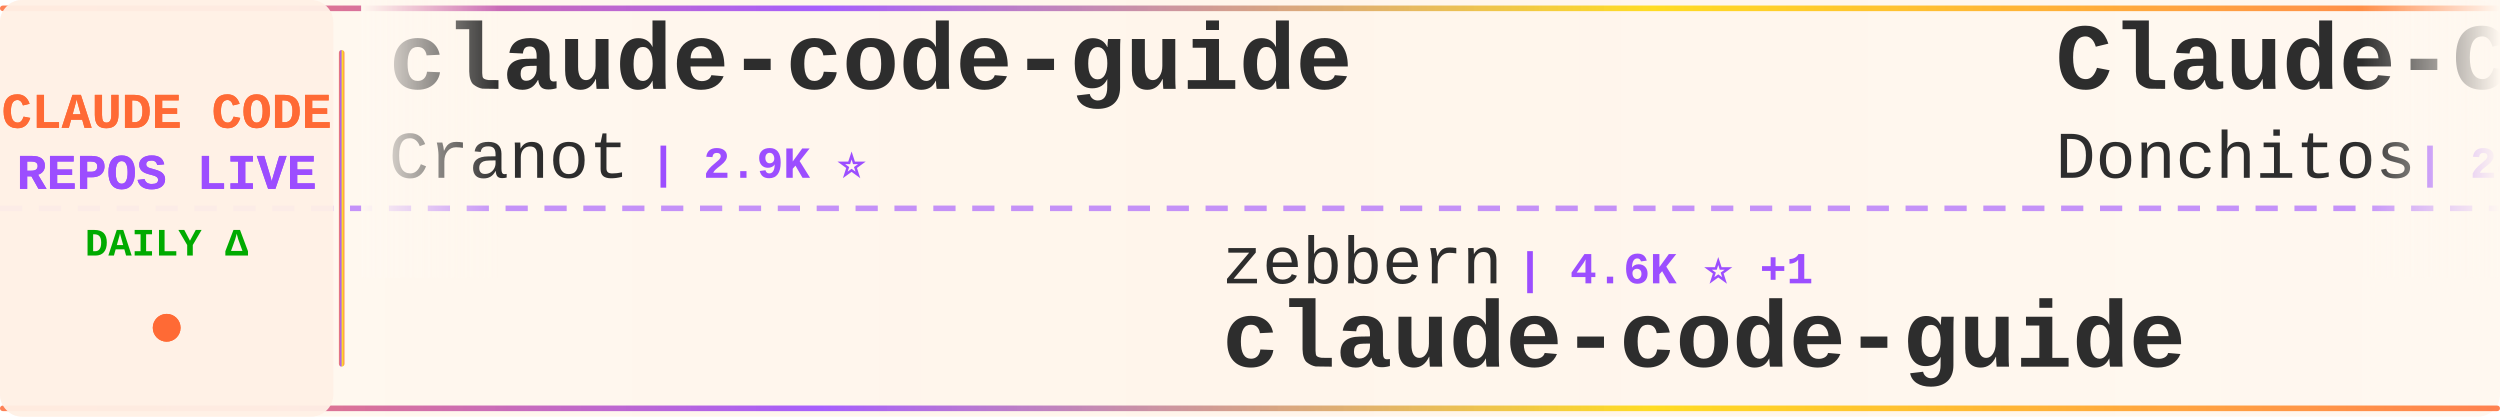
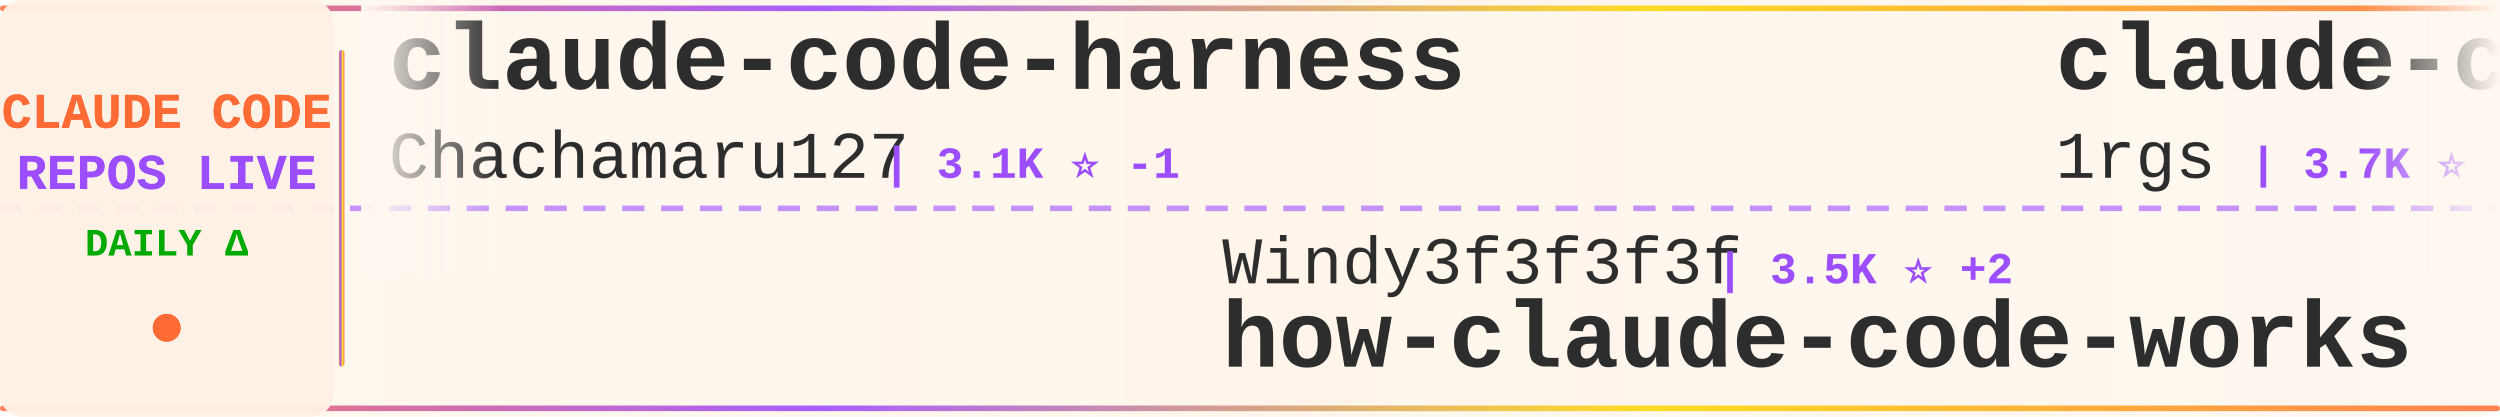
<svg xmlns="http://www.w3.org/2000/svg" width="900" height="150">
  <defs>
    <linearGradient id="tickerBg" x1="0%" y1="0%" x2="100%" y2="0%">
      <stop offset="0%" style="stop-color:#fff8f0;stop-opacity:0.98" />
      <stop offset="50%" style="stop-color:#fff5eb;stop-opacity:1" />
      <stop offset="100%" style="stop-color:#fff8f0;stop-opacity:0.98" />
    </linearGradient>
    <linearGradient id="borderGrad" x1="0%" y1="0%" x2="100%" y2="0%">
      <stop offset="0%" style="stop-color:#FF6B35;stop-opacity:0.85">
        <animate attributeName="stop-opacity" values="0.85;1;0.85" dur="2s" repeatCount="indefinite" />
      </stop>
      <stop offset="33%" style="stop-color:#9C4EFF;stop-opacity:0.9">
        <animate attributeName="stop-opacity" values="0.9;1;0.9" dur="2.2s" repeatCount="indefinite" />
      </stop>
      <stop offset="66%" style="stop-color:#FFD700;stop-opacity:0.85">
        <animate attributeName="stop-opacity" values="0.85;1;0.85" dur="1.8s" repeatCount="indefinite" />
      </stop>
      <stop offset="100%" style="stop-color:#FF6B35;stop-opacity:0.85">
        <animate attributeName="stop-opacity" values="0.85;1;0.85" dur="2s" repeatCount="indefinite" />
      </stop>
    </linearGradient>
    <filter id="textGlow">
      <feGaussianBlur stdDeviation="0.15" result="coloredBlur" />
      <feMerge>
        <feMergeNode in="coloredBlur" />
        <feMergeNode in="SourceGraphic" />
      </feMerge>
    </filter>
    <filter id="metricGlow">
      <feGaussianBlur stdDeviation="0.2" result="coloredBlur" />
      <feMerge>
        <feMergeNode in="coloredBlur" />
        <feMergeNode in="SourceGraphic" />
      </feMerge>
    </filter>
    <linearGradient id="leftFade" x1="0%" y1="0%" x2="100%" y2="0%">
      <stop offset="0%" style="stop-color:#fff8f0;stop-opacity:1" />
      <stop offset="100%" style="stop-color:#fff8f0;stop-opacity:0" />
    </linearGradient>
    <linearGradient id="rightFade" x1="0%" y1="0%" x2="100%" y2="0%">
      <stop offset="0%" style="stop-color:#fff8f0;stop-opacity:0" />
      <stop offset="100%" style="stop-color:#fff8f0;stop-opacity:1" />
    </linearGradient>
  </defs>
  <rect width="900" height="150" fill="url(#tickerBg)" rx="8" />
  <rect x="0" y="2" width="900" height="2" fill="url(#borderGrad)" rx="1" />
  <rect x="0" y="146" width="900" height="2" fill="url(#borderGrad)" rx="1" />
  <line x1="0" y1="75" x2="900" y2="75" stroke="#9C4EFF" stroke-width="2" stroke-dasharray="8 6" opacity="0.6" />
  <rect x="0" y="0" width="120" height="150" fill="#fff0e6" opacity="0.95" rx="8" />
  <text x="60" y="46" font-family="'Courier New', monospace" font-size="18" font-weight="bold" fill="#FF6B35" text-anchor="middle" filter="url(#textGlow)">
    CLAUDE CODE
  </text>
  <text x="60" y="68" font-family="'Courier New', monospace" font-size="18" font-weight="bold" fill="#9C4EFF" text-anchor="middle" filter="url(#textGlow)">
    REPOS LIVE
  </text>
  <text x="60" y="92" font-family="'Courier New', monospace" font-size="14" font-weight="bold" fill="#00aa00" text-anchor="middle">
    DAILY Δ
  </text>
  <circle cx="60" cy="118" r="5" fill="#FF6B35" filter="url(#metricGlow)">
    <animate attributeName="r" values="4;6;4" dur="1.5s" repeatCount="indefinite" />
    <animate attributeName="opacity" values="0.6;1;0.6" dur="1.5s" repeatCount="indefinite" />
  </circle>
  <rect x="122" y="18" width="2" height="114" fill="url(#borderGrad)" rx="1" />
  <clipPath id="tickerClip">
    <rect x="130" y="0" width="770" height="150" />
  </clipPath>
  <g clip-path="url(#tickerClip)">
    <g id="tickerItems">
      <animateTransform attributeName="transform" attributeType="XML" type="translate" from="0 0" to="-3000 0" dur="54s" repeatCount="indefinite" />
      <g transform="translate(0, 0)">
-         <text x="140" y="32" font-family="'Courier New', monospace" font-size="34" font-weight="bold" fill="#2d2d2d">claude-code-guide</text>
-         <text x="140" y="64" font-family="'Courier New', monospace" font-size="24" font-weight="normal" fill="#2d2d2d" opacity="1.0">Cranot</text>
-         <text x="234" y="64" font-family="'Courier New', monospace" font-size="16" font-weight="bold" fill="#9C4EFF"> | 2.9K ⭐</text>
+         <text x="140" y="32" font-family="'Courier New', monospace" font-size="34" font-weight="bold" fill="#2d2d2d">claude-code-harness</text>
+         <text x="140" y="64" font-family="'Courier New', monospace" font-size="24" font-weight="normal" fill="#2d2d2d" opacity="1.0">Chachamaru127</text>
+         <text x="318" y="64" font-family="'Courier New', monospace" font-size="16" font-weight="bold" fill="#9C4EFF"> | 3.1K ⭐ -1</text>
      </g>
      <g transform="translate(300, 0)">
-         <text x="140" y="102" font-family="'Courier New', monospace" font-size="24" font-weight="normal" fill="#2d2d2d" opacity="1.0">zebbern</text>
-         <text x="246" y="102" font-family="'Courier New', monospace" font-size="16" font-weight="bold" fill="#9C4EFF"> | 4.6K ⭐ +1</text>
-         <text x="140" y="132" font-family="'Courier New', monospace" font-size="34" font-weight="bold" fill="#2d2d2d">claude-code-guide</text>
+         <text x="140" y="102" font-family="'Courier New', monospace" font-size="24" font-weight="normal" fill="#2d2d2d" opacity="1.0">Windy3f3f3f3f</text>
+         <text x="318" y="102" font-family="'Courier New', monospace" font-size="16" font-weight="bold" fill="#9C4EFF"> | 3.5K ⭐ +2</text>
+         <text x="140" y="132" font-family="'Courier New', monospace" font-size="34" font-weight="bold" fill="#2d2d2d">how-claude-code-works</text>
      </g>
      <g transform="translate(600, 0)">
-         <text x="140" y="32" font-family="'Courier New', monospace" font-size="34" font-weight="bold" fill="#2d2d2d">Claude-Code-Game-Studios</text>
-         <text x="140" y="64" font-family="'Courier New', monospace" font-size="24" font-weight="normal" fill="#2d2d2d" opacity="1.0">Donchitos</text>
-         <text x="270" y="64" font-family="'Courier New', monospace" font-size="16" font-weight="bold" fill="#9C4EFF"> | 24.5K ⭐ +3</text>
+         <text x="140" y="32" font-family="'Courier New', monospace" font-size="34" font-weight="bold" fill="#2d2d2d">claude-code-proxy</text>
+         <text x="140" y="64" font-family="'Courier New', monospace" font-size="24" font-weight="normal" fill="#2d2d2d" opacity="1.0">1rgs</text>
+         <text x="210" y="64" font-family="'Courier New', monospace" font-size="16" font-weight="bold" fill="#9C4EFF"> | 3.7K ⭐</text>
      </g>
      <g transform="translate(900, 0)">
-         <text x="140" y="102" font-family="'Courier New', monospace" font-size="24" font-weight="normal" fill="#2d2d2d" opacity="1.0">OrcaWhisper</text>
-         <text x="294" y="102" font-family="'Courier New', monospace" font-size="16" font-weight="bold" fill="#9C4EFF"> | 91 ⭐</text>
-         <text x="140" y="132" font-family="'Courier New', monospace" font-size="34" font-weight="bold" fill="#2d2d2d">Claude-Code</text>
+         <text x="140" y="102" font-family="'Courier New', monospace" font-size="24" font-weight="normal" fill="#2d2d2d" opacity="1.0">wanshuiyin</text>
+         <text x="282" y="102" font-family="'Courier New', monospace" font-size="16" font-weight="bold" fill="#9C4EFF"> | 15.1K ⭐ +13</text>
+         <text x="140" y="132" font-family="'Courier New', monospace" font-size="34" font-weight="bold" fill="#2d2d2d">Auto-claude-code-researc...</text>
      </g>
      <g transform="translate(1200, 0)">
-         <text x="140" y="32" font-family="'Courier New', monospace" font-size="34" font-weight="bold" fill="#2d2d2d">everything-claude-code-z...</text>
-         <text x="140" y="64" font-family="'Courier New', monospace" font-size="24" font-weight="normal" fill="#2d2d2d" opacity="1.0">xu-xiang</text>
-         <text x="258" y="64" font-family="'Courier New', monospace" font-size="16" font-weight="bold" fill="#9C4EFF"> | 1.9K ⭐ +1</text>
-       </g>
-       <g transform="translate(1500, 0)">
-         <text x="140" y="102" font-family="'Courier New', monospace" font-size="24" font-weight="normal" fill="#2d2d2d" opacity="1.0">pedrohcgs</text>
-         <text x="270" y="102" font-family="'Courier New', monospace" font-size="16" font-weight="bold" fill="#9C4EFF"> | 1.5K ⭐</text>
-         <text x="140" y="132" font-family="'Courier New', monospace" font-size="34" font-weight="bold" fill="#2d2d2d">claude-code-my-workflow</text>
-       </g>
-       <g transform="translate(1800, 0)">
-         <text x="140" y="32" font-family="'Courier New', monospace" font-size="34" font-weight="bold" fill="#2d2d2d">claude-code-settings</text>
-         <text x="140" y="64" font-family="'Courier New', monospace" font-size="24" font-weight="normal" fill="#2d2d2d" opacity="1.0">feiskyer</text>
-         <text x="258" y="64" font-family="'Courier New', monospace" font-size="16" font-weight="bold" fill="#9C4EFF"> | 1.6K ⭐</text>
-       </g>
-       <g transform="translate(2100, 0)">
-         <text x="140" y="102" font-family="'Courier New', monospace" font-size="24" font-weight="normal" fill="#2d2d2d" opacity="1.0">AprilNEA</text>
-         <text x="258" y="102" font-family="'Courier New', monospace" font-size="16" font-weight="bold" fill="#9C4EFF"> | 391 ⭐</text>
-         <text x="140" y="132" font-family="'Courier New', monospace" font-size="34" font-weight="bold" fill="#2d2d2d">claude-code-source</text>
-       </g>
-       <g transform="translate(2400, 0)">
        <text x="140" y="32" font-family="'Courier New', monospace" font-size="34" font-weight="bold" fill="#2d2d2d">Dive-into-Claude-Code</text>
        <text x="140" y="64" font-family="'Courier New', monospace" font-size="24" font-weight="normal" fill="#2d2d2d" opacity="1.0">VILA-Lab</text>
        <text x="258" y="64" font-family="'Courier New', monospace" font-size="16" font-weight="bold" fill="#9C4EFF"> | 2.1K ⭐ +1</text>
      </g>
+       <g transform="translate(1500, 0)">
+         <text x="140" y="102" font-family="'Courier New', monospace" font-size="24" font-weight="normal" fill="#2d2d2d" opacity="1.0">davila7</text>
+         <text x="246" y="102" font-family="'Courier New', monospace" font-size="16" font-weight="bold" fill="#9C4EFF"> | 30.4K ⭐ +1</text>
+         <text x="140" y="132" font-family="'Courier New', monospace" font-size="34" font-weight="bold" fill="#2d2d2d">claude-code-templates</text>
+       </g>
+       <g transform="translate(1800, 0)">
+         <text x="140" y="32" font-family="'Courier New', monospace" font-size="34" font-weight="bold" fill="#2d2d2d">awesome-claude-code-plug...</text>
+         <text x="140" y="64" font-family="'Courier New', monospace" font-size="24" font-weight="normal" fill="#2d2d2d" opacity="1.0">ccplugins</text>
+         <text x="270" y="64" font-family="'Courier New', monospace" font-size="16" font-weight="bold" fill="#9C4EFF"> | 922 ⭐</text>
+       </g>
+       <g transform="translate(2100, 0)">
+         <text x="140" y="102" font-family="'Courier New', monospace" font-size="24" font-weight="normal" fill="#2d2d2d" opacity="1.0">krusemediallc</text>
+         <text x="318" y="102" font-family="'Courier New', monospace" font-size="16" font-weight="bold" fill="#9C4EFF"> | 1.4K ⭐ +1</text>
+         <text x="140" y="132" font-family="'Courier New', monospace" font-size="34" font-weight="bold" fill="#2d2d2d">arcads-claude-code</text>
+       </g>
+       <g transform="translate(2400, 0)">
+         <text x="140" y="32" font-family="'Courier New', monospace" font-size="34" font-weight="bold" fill="#2d2d2d">everything-claude-code-z...</text>
+         <text x="140" y="64" font-family="'Courier New', monospace" font-size="24" font-weight="normal" fill="#2d2d2d" opacity="1.0">xu-xiang</text>
+         <text x="258" y="64" font-family="'Courier New', monospace" font-size="16" font-weight="bold" fill="#9C4EFF"> | 1.9K ⭐</text>
+       </g>
      <g transform="translate(2700, 0)">
-         <text x="140" y="102" font-family="'Courier New', monospace" font-size="24" font-weight="normal" fill="#2d2d2d" opacity="1.0">sugyan</text>
-         <text x="234" y="102" font-family="'Courier New', monospace" font-size="16" font-weight="bold" fill="#9C4EFF"> | 1.1K ⭐</text>
-         <text x="140" y="132" font-family="'Courier New', monospace" font-size="34" font-weight="bold" fill="#2d2d2d">claude-code-webui</text>
+         <text x="140" y="102" font-family="'Courier New', monospace" font-size="24" font-weight="normal" fill="#2d2d2d" opacity="1.0">777genius</text>
+         <text x="270" y="102" font-family="'Courier New', monospace" font-size="16" font-weight="bold" fill="#9C4EFF"> | 927 ⭐</text>
+         <text x="140" y="132" font-family="'Courier New', monospace" font-size="34" font-weight="bold" fill="#2d2d2d">claude-code-source-code</text>
      </g>
      <g transform="translate(3000, 0)">
-         <text x="140" y="32" font-family="'Courier New', monospace" font-size="34" font-weight="bold" fill="#2d2d2d">claude-code-guide</text>
-         <text x="140" y="64" font-family="'Courier New', monospace" font-size="24" font-weight="normal" fill="#2d2d2d" opacity="1.0">Cranot</text>
-         <text x="234" y="64" font-family="'Courier New', monospace" font-size="16" font-weight="bold" fill="#9C4EFF"> | 2.9K ⭐</text>
+         <text x="140" y="32" font-family="'Courier New', monospace" font-size="34" font-weight="bold" fill="#2d2d2d">claude-code-harness</text>
+         <text x="140" y="64" font-family="'Courier New', monospace" font-size="24" font-weight="normal" fill="#2d2d2d" opacity="1.0">Chachamaru127</text>
+         <text x="318" y="64" font-family="'Courier New', monospace" font-size="16" font-weight="bold" fill="#9C4EFF"> | 3.1K ⭐ -1</text>
      </g>
      <g transform="translate(3300, 0)">
-         <text x="140" y="102" font-family="'Courier New', monospace" font-size="24" font-weight="normal" fill="#2d2d2d" opacity="1.0">zebbern</text>
-         <text x="246" y="102" font-family="'Courier New', monospace" font-size="16" font-weight="bold" fill="#9C4EFF"> | 4.6K ⭐ +1</text>
-         <text x="140" y="132" font-family="'Courier New', monospace" font-size="34" font-weight="bold" fill="#2d2d2d">claude-code-guide</text>
+         <text x="140" y="102" font-family="'Courier New', monospace" font-size="24" font-weight="normal" fill="#2d2d2d" opacity="1.0">Windy3f3f3f3f</text>
+         <text x="318" y="102" font-family="'Courier New', monospace" font-size="16" font-weight="bold" fill="#9C4EFF"> | 3.5K ⭐ +2</text>
+         <text x="140" y="132" font-family="'Courier New', monospace" font-size="34" font-weight="bold" fill="#2d2d2d">how-claude-code-works</text>
      </g>
      <g transform="translate(3600, 0)">
-         <text x="140" y="32" font-family="'Courier New', monospace" font-size="34" font-weight="bold" fill="#2d2d2d">Claude-Code-Game-Studios</text>
-         <text x="140" y="64" font-family="'Courier New', monospace" font-size="24" font-weight="normal" fill="#2d2d2d" opacity="1.0">Donchitos</text>
-         <text x="270" y="64" font-family="'Courier New', monospace" font-size="16" font-weight="bold" fill="#9C4EFF"> | 24.5K ⭐ +3</text>
+         <text x="140" y="32" font-family="'Courier New', monospace" font-size="34" font-weight="bold" fill="#2d2d2d">claude-code-proxy</text>
+         <text x="140" y="64" font-family="'Courier New', monospace" font-size="24" font-weight="normal" fill="#2d2d2d" opacity="1.0">1rgs</text>
+         <text x="210" y="64" font-family="'Courier New', monospace" font-size="16" font-weight="bold" fill="#9C4EFF"> | 3.7K ⭐</text>
      </g>
      <g transform="translate(3900, 0)">
-         <text x="140" y="102" font-family="'Courier New', monospace" font-size="24" font-weight="normal" fill="#2d2d2d" opacity="1.0">OrcaWhisper</text>
-         <text x="294" y="102" font-family="'Courier New', monospace" font-size="16" font-weight="bold" fill="#9C4EFF"> | 91 ⭐</text>
-         <text x="140" y="132" font-family="'Courier New', monospace" font-size="34" font-weight="bold" fill="#2d2d2d">Claude-Code</text>
+         <text x="140" y="102" font-family="'Courier New', monospace" font-size="24" font-weight="normal" fill="#2d2d2d" opacity="1.0">wanshuiyin</text>
+         <text x="282" y="102" font-family="'Courier New', monospace" font-size="16" font-weight="bold" fill="#9C4EFF"> | 15.1K ⭐ +13</text>
+         <text x="140" y="132" font-family="'Courier New', monospace" font-size="34" font-weight="bold" fill="#2d2d2d">Auto-claude-code-researc...</text>
      </g>
    </g>
  </g>
  <rect x="130" y="0" width="50" height="100" fill="url(#leftFade)" />
  <rect x="850" y="0" width="50" height="100" fill="url(#rightFade)" />
</svg>
